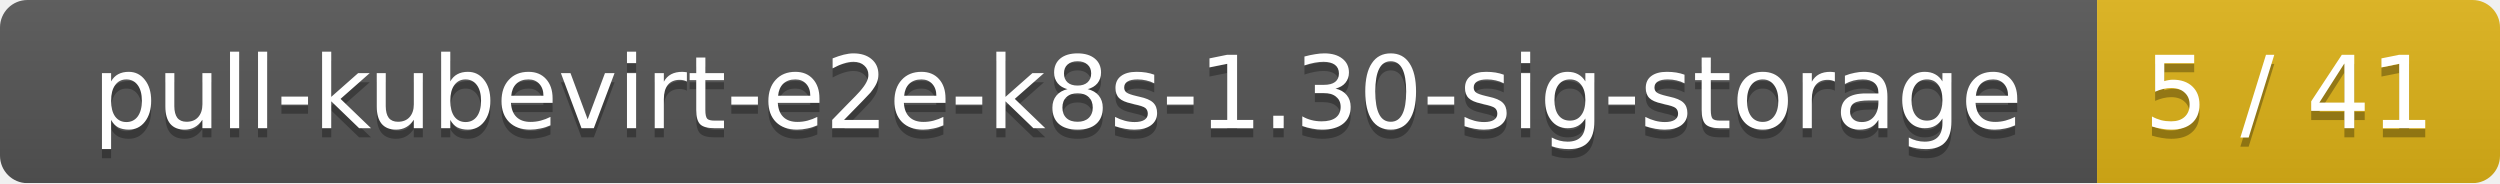
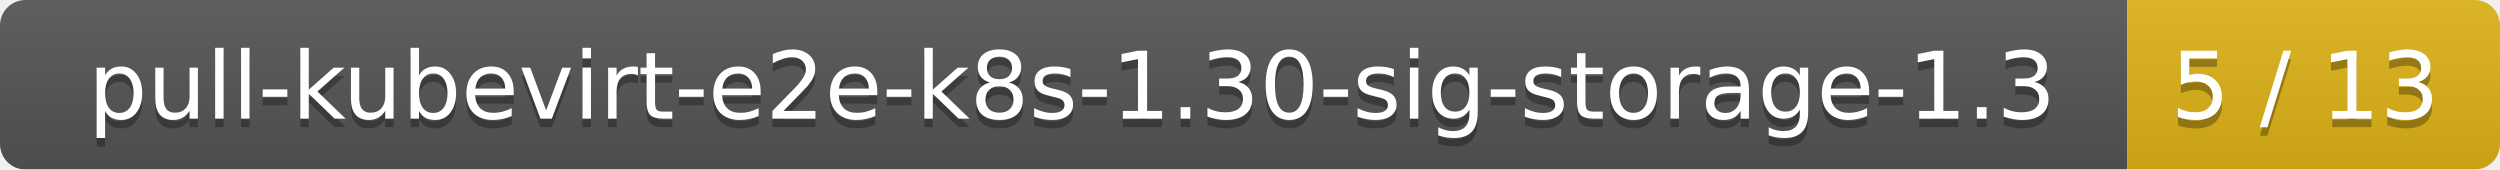
- <svg xmlns="http://www.w3.org/2000/svg" width="273" height="20">
+ <svg xmlns="http://www.w3.org/2000/svg" width="295" height="20">
  <linearGradient id="smooth" x2="0" y2="100%">
    <stop offset="0" stop-color="#bbb" stop-opacity=".1" />
    <stop offset="1" stop-opacity=".1" />
  </linearGradient>
  <mask id="round">
-     <rect width="273" height="20" rx="3" fill="#fff" />
+     <rect width="295" height="20" rx="3" fill="#fff" />
  </mask>
  <g mask="url(#round)">
-     <rect width="229" height="20" fill="#555" />
-     <rect x="229" width="44" height="20" fill="#dfb317" />
-     <rect width="273" height="20" fill="url(#smooth)" />
+     <rect width="251" height="20" fill="#555" />
+     <rect x="251" width="44" height="20" fill="#dfb317" />
+     <rect width="295" height="20" fill="url(#smooth)" />
  </g>
  <g fill="#fff" text-anchor="middle" font-family="DejaVu Sans,Verdana,Geneva,sans-serif" font-size="11">
-     <text x="115.5" y="15" fill="#010101" fill-opacity=".3">pull-kubevirt-e2e-k8s-1.30-sig-storage</text>
-     <text x="115.5" y="14">pull-kubevirt-e2e-k8s-1.30-sig-storage</text>
-     <text x="250" y="15" fill="#010101" fill-opacity=".3">5 / 41</text>
-     <text x="250" y="14">5 / 41</text>
+     <text x="126.5" y="15" fill="#010101" fill-opacity=".3">pull-kubevirt-e2e-k8s-1.30-sig-storage-1.3</text>
+     <text x="126.5" y="14">pull-kubevirt-e2e-k8s-1.30-sig-storage-1.3</text>
+     <text x="272" y="15" fill="#010101" fill-opacity=".3">5 / 13</text>
+     <text x="272" y="14">5 / 13</text>
  </g>
</svg>
